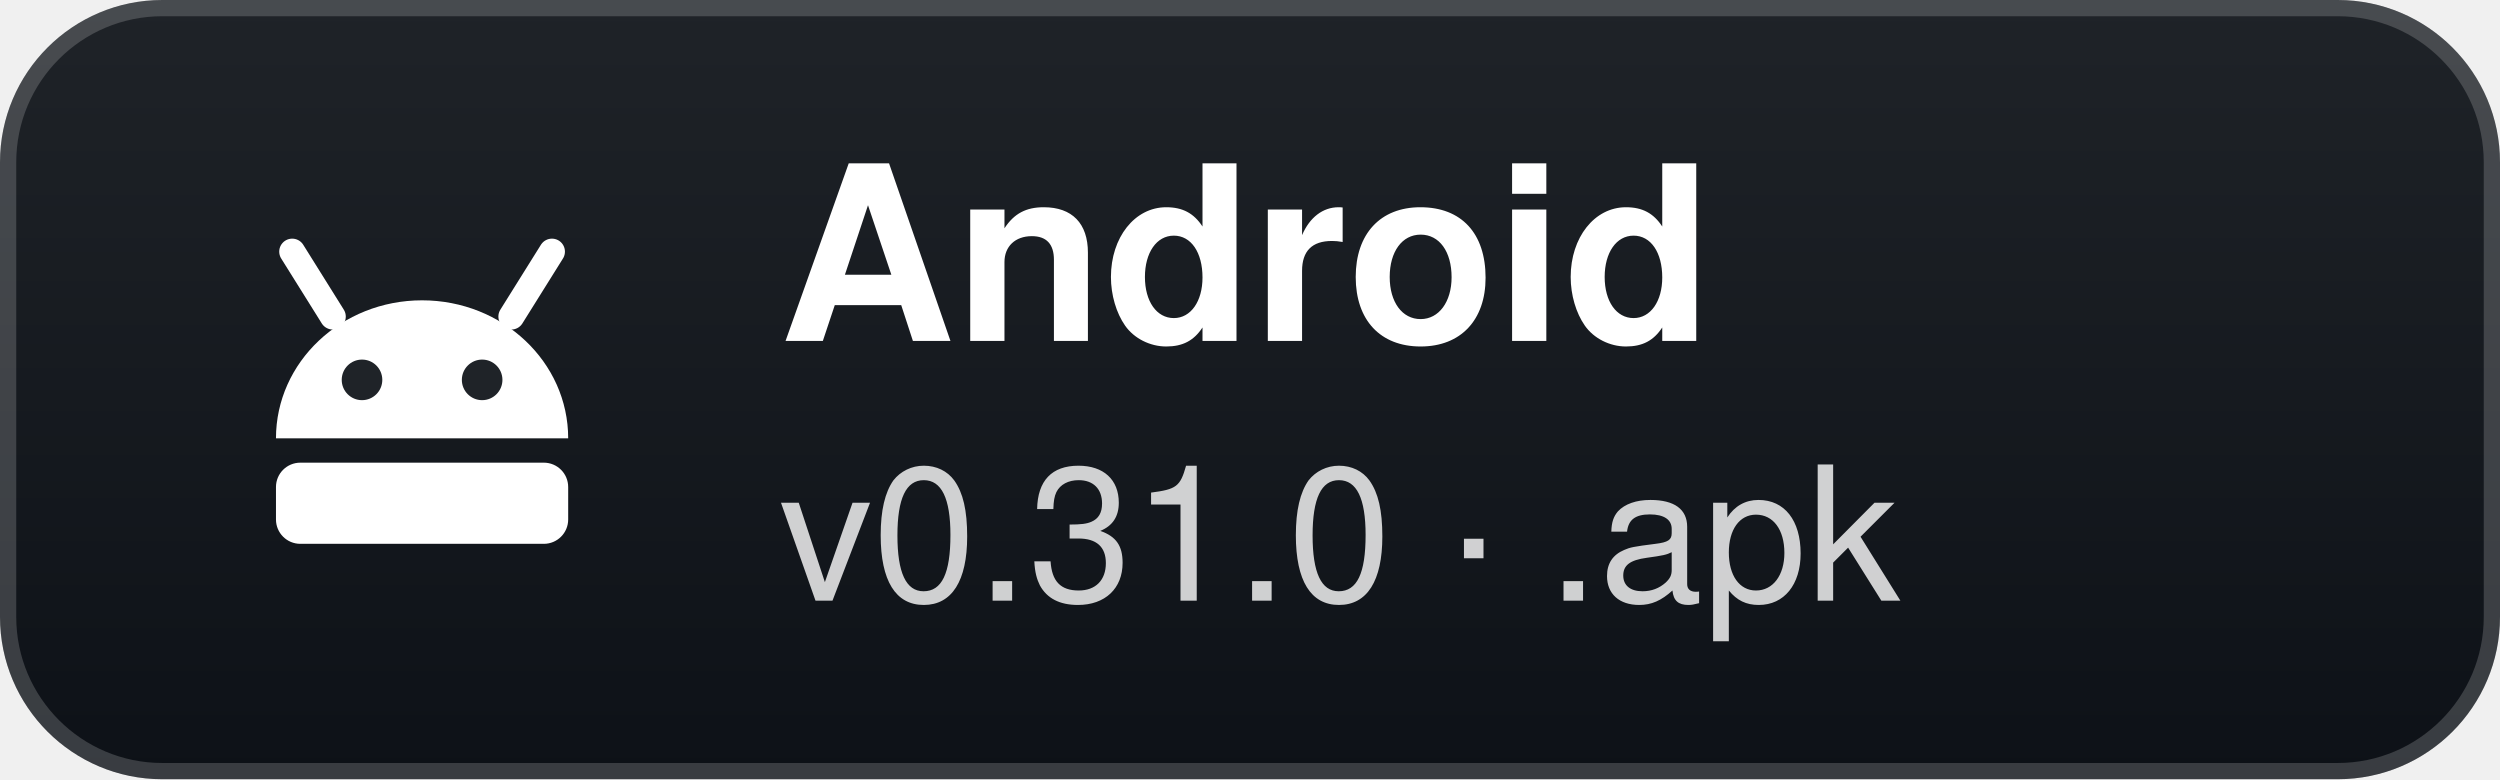
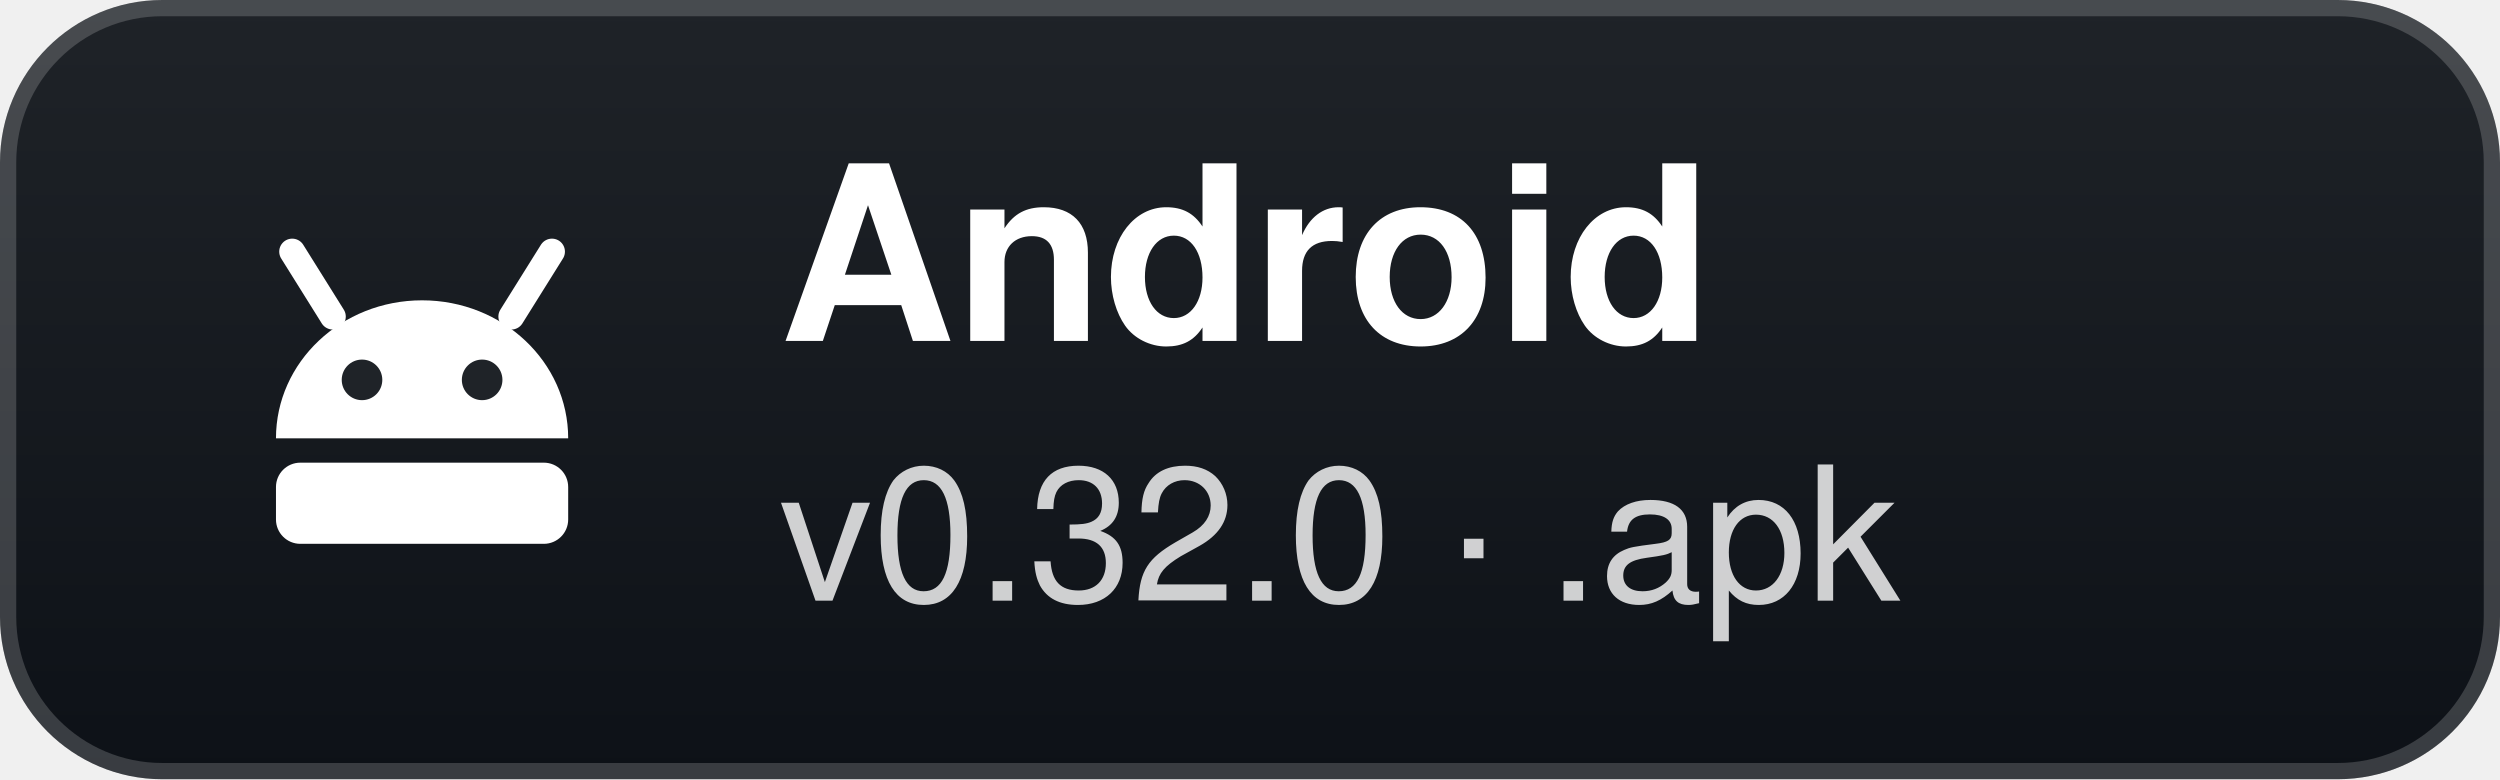
- <svg xmlns="http://www.w3.org/2000/svg" width="154" height="48" viewBox="0 0 154 48" role="img" aria-label="Android: v0.31.0 · .apk">
+ <svg xmlns="http://www.w3.org/2000/svg" width="154" height="48" viewBox="0 0 154 48" role="img" aria-label="Android: v0.32.0 · .apk">
  <defs>
    <linearGradient id="g" x1="0" y1="0" x2="0" y2="1">
      <stop offset="0" stop-color="#1f2328" />
      <stop offset="1" stop-color="#0d1117" />
    </linearGradient>
  </defs>
  <rect width="154" height="48" rx="10" fill="url(#g)" />
  <rect x="0.5" y="0.5" width="153" height="47" rx="9.5" fill="none" stroke="#ffffff" stroke-opacity="0.18" />
  <g transform="translate(26 24)">
    <path d="M-9 3 A9 8.5 0 0 1 9 3 Z" fill="#fff" />
    <path d="M-5.5 -4.5 L-8 -8.5 M5.5 -4.5 L8 -8.5" stroke="#fff" stroke-width="1.6" stroke-linecap="round" />
    <circle cx="-3.7" cy="-0.6" r="1.25" fill="#1f2328" />
    <circle cx="3.7" cy="-0.6" r="1.25" fill="#1f2328" />
    <rect x="-9" y="4.5" width="18" height="5" rx="1.5" fill="#fff" />
  </g>
  <text x="48" y="21" fill="#ffffff" font-family="'Segoe UI',-apple-system,BlinkMacSystemFont,Helvetica,Arial,sans-serif" font-size="15" font-weight="700">Android</text>
-   <text x="48" y="37" fill="#ffffff" fill-opacity="0.8" font-family="'Segoe UI',-apple-system,BlinkMacSystemFont,Helvetica,Arial,sans-serif" font-size="11.5">v0.31.0 · .apk</text>
+   <text x="48" y="37" fill="#ffffff" fill-opacity="0.8" font-family="'Segoe UI',-apple-system,BlinkMacSystemFont,Helvetica,Arial,sans-serif" font-size="11.5">v0.32.0 · .apk</text>
</svg>
